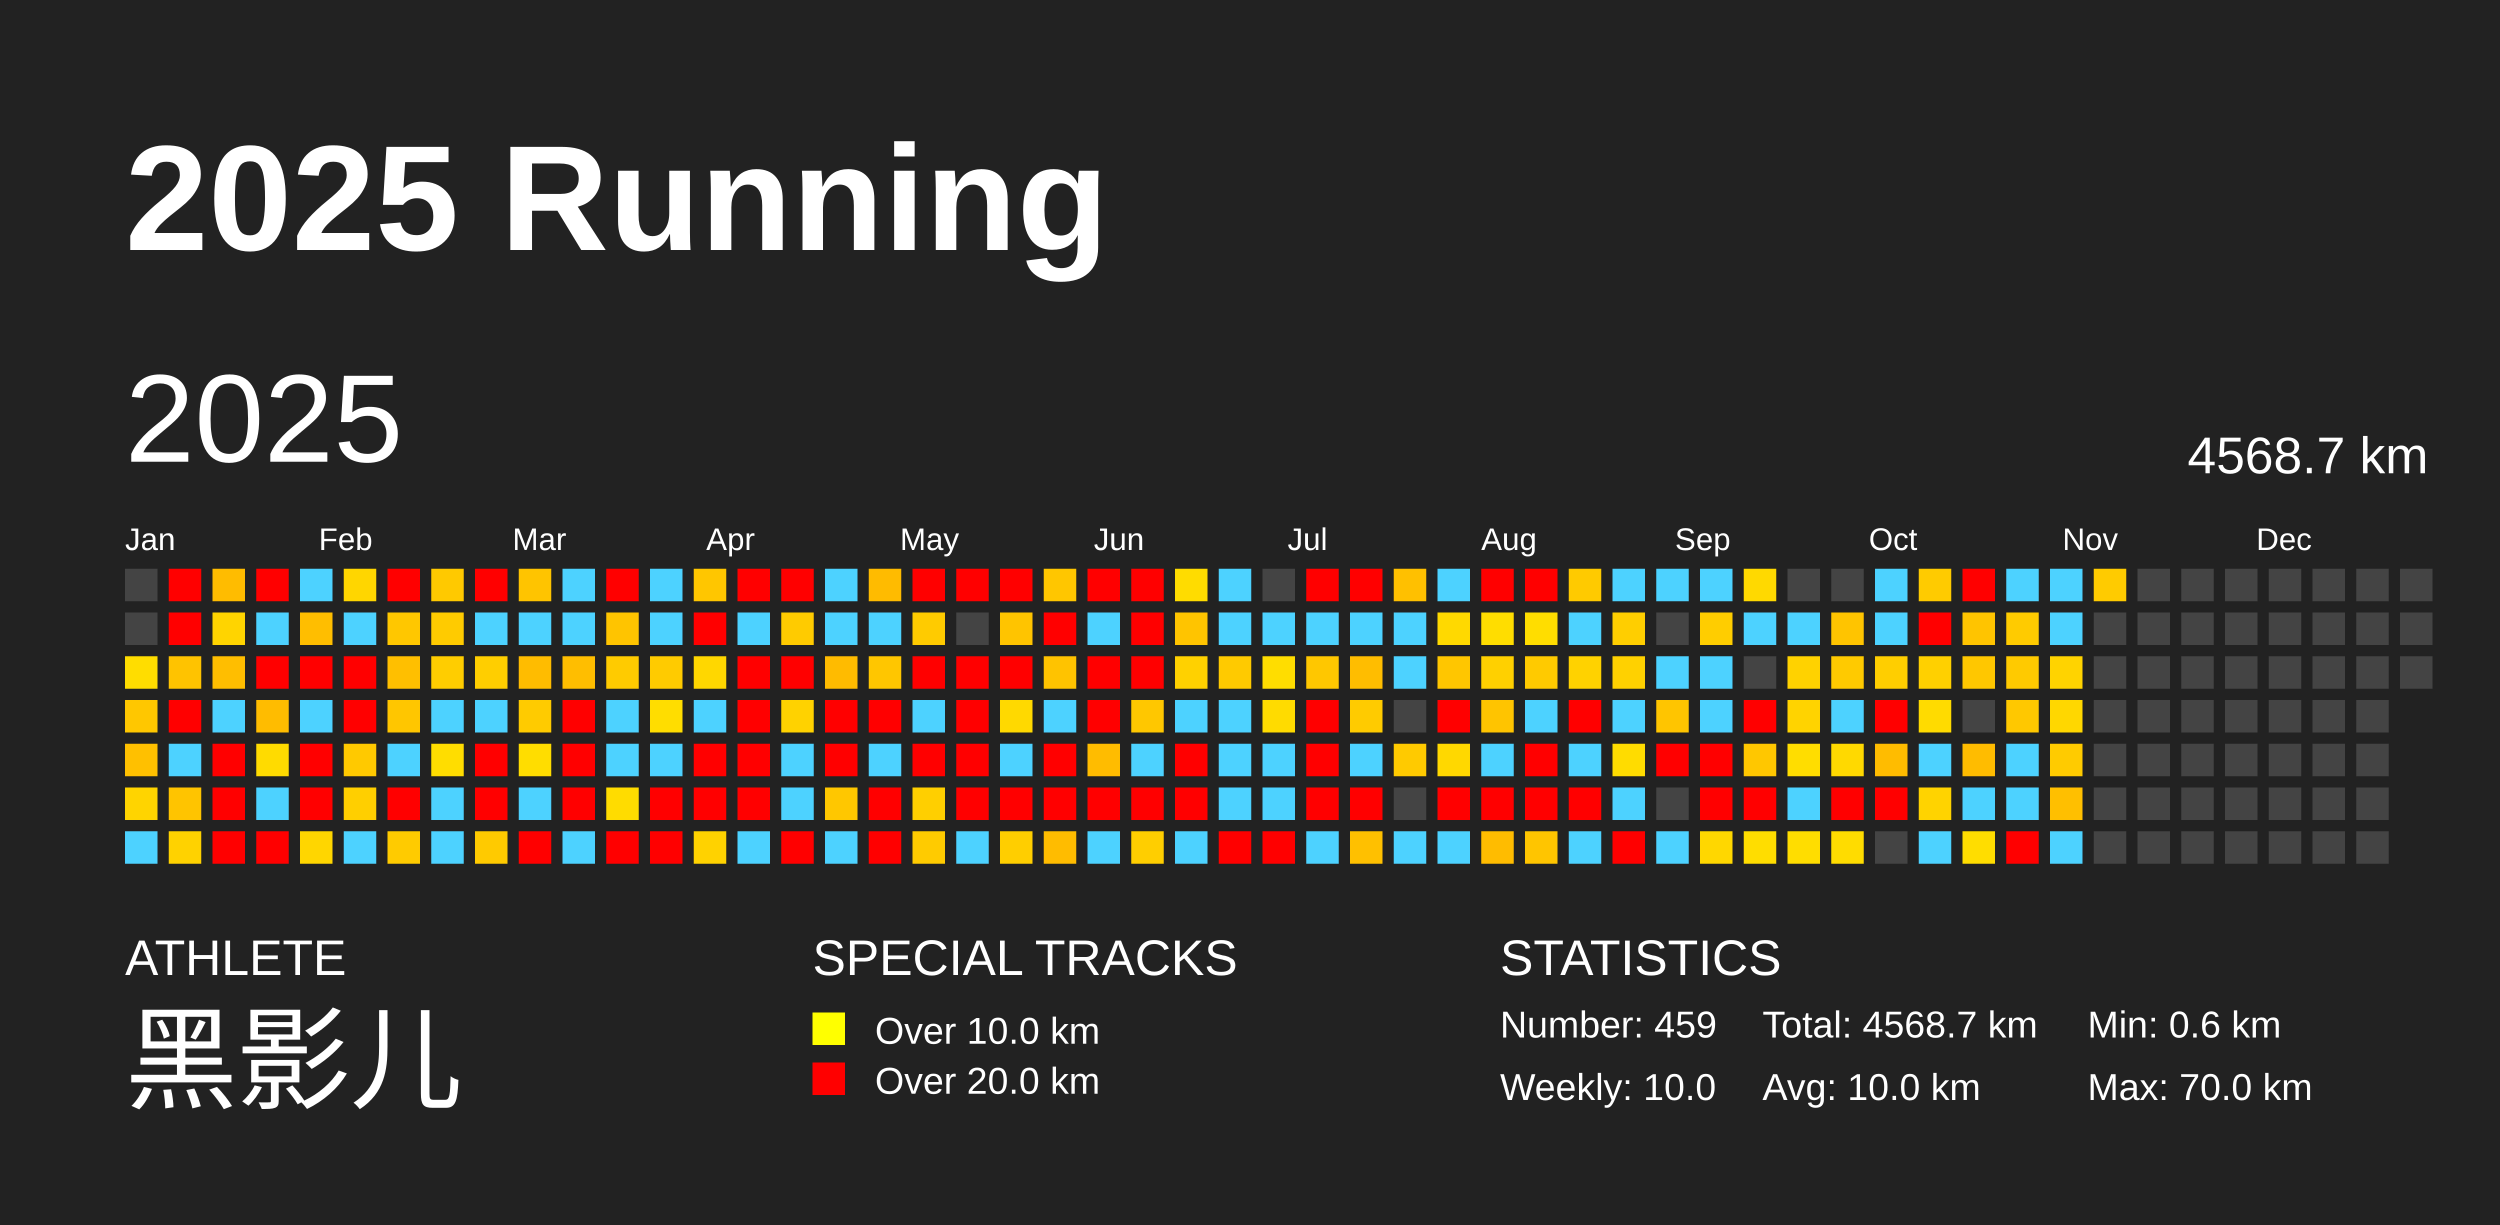
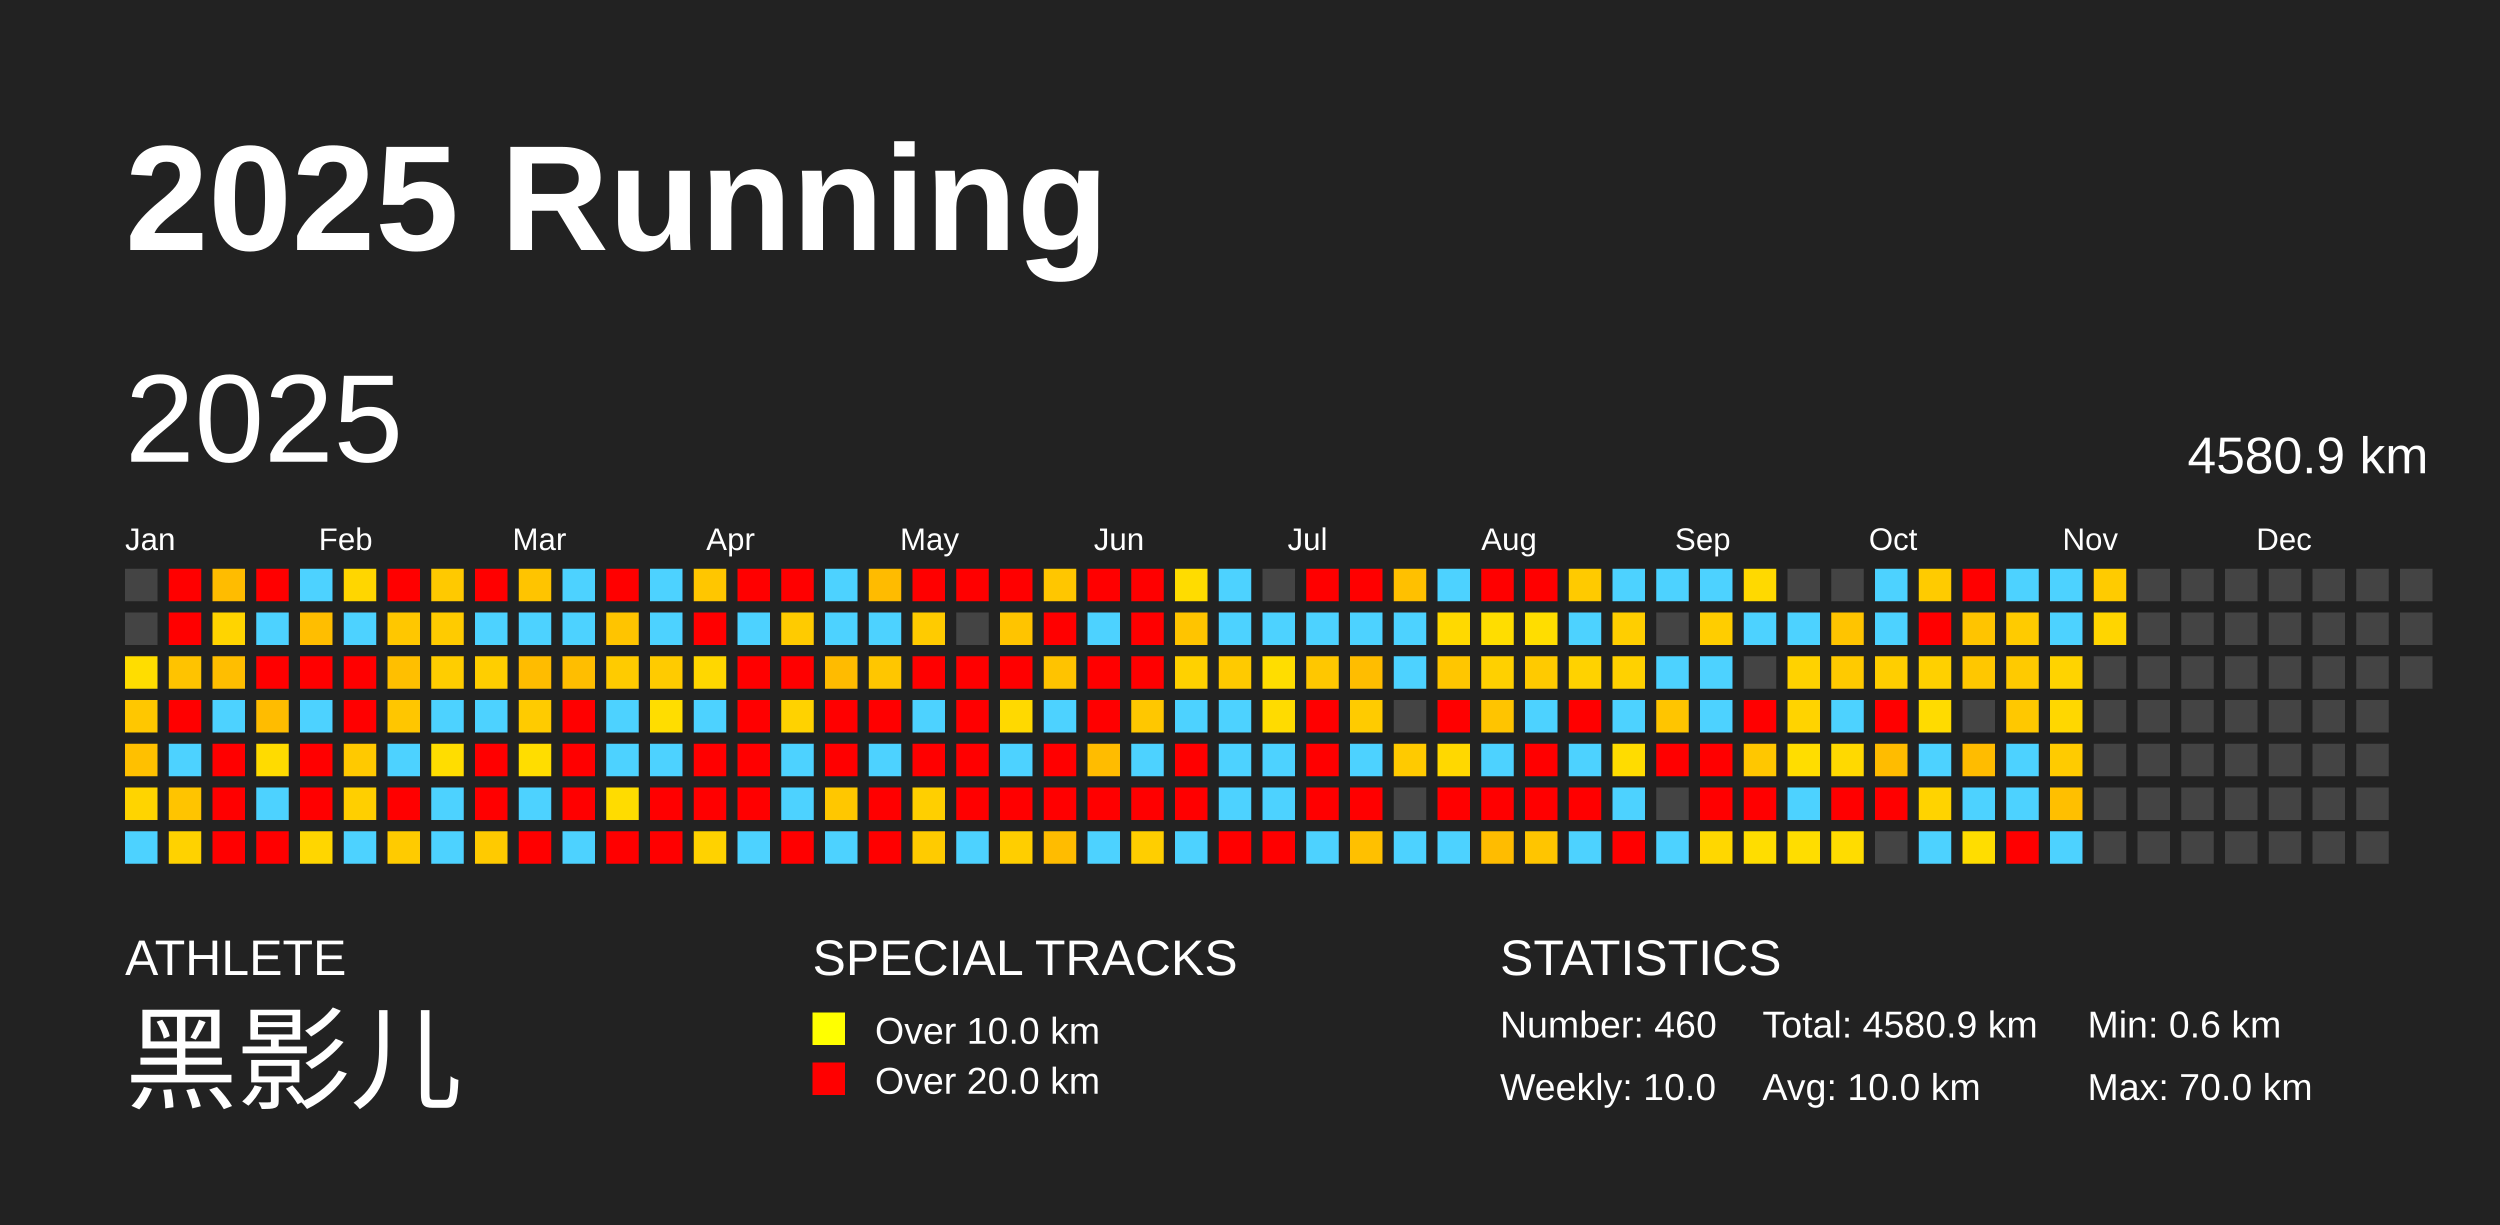
<svg xmlns="http://www.w3.org/2000/svg" baseProfile="full" height="98mm" version="1.1" viewBox="0,0,200,98" width="200mm">
  <defs />
  <rect fill="#222222" height="98" width="200" x="0" y="0" />
  <text fill="#FFFFFF" style="font-size:12px; font-family:Arial; font-weight:bold;" x="10" y="20">2025 Running</text>
  <text fill="#FFFFFF" style="font-size:4px; font-family:Arial" x="10" y="78">ATHLETE</text>
  <text fill="#FFFFFF" style="font-size:9px; font-family:Arial" x="10" y="88">黑影儿</text>
  <text fill="#FFFFFF" style="font-size:4px; font-family:Arial" x="65" y="78">SPECIAL TRACKS</text>
  <rect fill="yellow" height="2.6" width="2.6" x="65" y="81" />
  <text fill="#FFFFFF" style="font-size:3px; font-family:Arial" x="70" y="83.5">Over 10.0 km</text>
  <rect fill="red" height="2.6" width="2.6" x="65" y="85" />
  <text fill="#FFFFFF" style="font-size:3px; font-family:Arial" x="70" y="87.5">Over 20.0 km</text>
  <text fill="#FFFFFF" style="font-size:4px; font-family:Arial" x="120" y="78">STATISTICS</text>
-   <text fill="#FFFFFF" style="font-size:3px; font-family:Arial" x="120" y="83">Number: 459</text>
+   <text fill="#FFFFFF" style="font-size:3px; font-family:Arial" x="120" y="83">Number: 460</text>
  <text fill="#FFFFFF" style="font-size:3px; font-family:Arial" x="120" y="88">Weekly: 10.0</text>
-   <text fill="#FFFFFF" style="font-size:3px; font-family:Arial" x="141" y="83">Total: 4568.7 km</text>
+   <text fill="#FFFFFF" style="font-size:3px; font-family:Arial" x="141" y="83">Total: 4580.9 km</text>
  <text fill="#FFFFFF" style="font-size:3px; font-family:Arial" x="141" y="88">Avg: 10.0 km</text>
  <text fill="#FFFFFF" style="font-size:3px; font-family:Arial" x="167" y="83">Min: 0.6 km</text>
  <text fill="#FFFFFF" style="font-size:3px; font-family:Arial" x="167" y="88">Max: 70.0 km</text>
  <text dominant-baseline="hanging" fill="#FFFFFF" style="font-size:10.0px; font-family:Arial;" x="10" y="30">2025</text>
-   <text dominant-baseline="hanging" fill="#FFFFFF" style="font-size:4.125px; font-family:Arial;" x="175" y="35">4568.7 km</text>
+   <text dominant-baseline="hanging" fill="#FFFFFF" style="font-size:4.125px; font-family:Arial;" x="175" y="35">4580.9 km</text>
  <text fill="#FFFFFF" style="font-size:2.5px; font-family:Arial" x="10.0" y="44">Jan</text>
  <text fill="#FFFFFF" style="font-size:2.5px; font-family:Arial" x="25.5" y="44">Feb</text>
  <text fill="#FFFFFF" style="font-size:2.5px; font-family:Arial" x="41.0" y="44">Mar</text>
  <text fill="#FFFFFF" style="font-size:2.5px; font-family:Arial" x="56.5" y="44">Apr</text>
  <text fill="#FFFFFF" style="font-size:2.5px; font-family:Arial" x="72.0" y="44">May</text>
  <text fill="#FFFFFF" style="font-size:2.5px; font-family:Arial" x="87.5" y="44">Jun</text>
  <text fill="#FFFFFF" style="font-size:2.5px; font-family:Arial" x="103.0" y="44">Jul</text>
  <text fill="#FFFFFF" style="font-size:2.5px; font-family:Arial" x="118.5" y="44">Aug</text>
  <text fill="#FFFFFF" style="font-size:2.5px; font-family:Arial" x="134.0" y="44">Sep</text>
  <text fill="#FFFFFF" style="font-size:2.5px; font-family:Arial" x="149.5" y="44">Oct</text>
  <text fill="#FFFFFF" style="font-size:2.5px; font-family:Arial" x="165.0" y="44">Nov</text>
  <text fill="#FFFFFF" style="font-size:2.5px; font-family:Arial" x="180.5" y="44">Dec</text>
  <rect fill="#444444" height="2.6" width="2.6" x="10.0" y="45.5" />
  <rect fill="#444444" height="2.6" width="2.6" x="10.0" y="49.0" />
  <rect fill="#ffdd00" height="2.6" width="2.6" x="10.0" y="52.5" />
  <rect fill="#ffc700" height="2.6" width="2.6" x="10.0" y="56.0" />
  <rect fill="#ffc000" height="2.6" width="2.6" x="10.0" y="59.5" />
  <rect fill="#ffd400" height="2.6" width="2.6" x="10.0" y="63.0" />
  <rect fill="#4dd2ff" height="2.6" width="2.6" x="10.0" y="66.5" />
  <rect fill="red" height="2.6" width="2.6" x="13.5" y="45.5" />
  <rect fill="red" height="2.6" width="2.6" x="13.5" y="49.0" />
  <rect fill="#ffc300" height="2.6" width="2.6" x="13.5" y="52.5" />
  <rect fill="red" height="2.6" width="2.6" x="13.5" y="56.0" />
  <rect fill="#4dd2ff" height="2.6" width="2.6" x="13.5" y="59.5" />
  <rect fill="#ffc400" height="2.6" width="2.6" x="13.5" y="63.0" />
  <rect fill="#ffd200" height="2.6" width="2.6" x="13.5" y="66.5" />
  <rect fill="#ffbc00" height="2.6" width="2.6" x="17.0" y="45.5" />
  <rect fill="#ffd400" height="2.6" width="2.6" x="17.0" y="49.0" />
  <rect fill="#ffbe00" height="2.6" width="2.6" x="17.0" y="52.5" />
  <rect fill="#4dd2ff" height="2.6" width="2.6" x="17.0" y="56.0" />
  <rect fill="red" height="2.6" width="2.6" x="17.0" y="59.5" />
  <rect fill="red" height="2.6" width="2.6" x="17.0" y="63.0" />
  <rect fill="red" height="2.6" width="2.6" x="17.0" y="66.5" />
  <rect fill="red" height="2.6" width="2.6" x="20.5" y="45.5" />
  <rect fill="#4dd2ff" height="2.6" width="2.6" x="20.5" y="49.0" />
  <rect fill="red" height="2.6" width="2.6" x="20.5" y="52.5" />
  <rect fill="#ffbc00" height="2.6" width="2.6" x="20.5" y="56.0" />
  <rect fill="#ffdb00" height="2.6" width="2.6" x="20.5" y="59.5" />
  <rect fill="#4dd2ff" height="2.6" width="2.6" x="20.5" y="63.0" />
  <rect fill="red" height="2.6" width="2.6" x="20.5" y="66.5" />
  <rect fill="#4dd2ff" height="2.6" width="2.6" x="24.0" y="45.5" />
  <rect fill="#ffbe00" height="2.6" width="2.6" x="24.0" y="49.0" />
  <rect fill="red" height="2.6" width="2.6" x="24.0" y="52.5" />
  <rect fill="#4dd2ff" height="2.6" width="2.6" x="24.0" y="56.0" />
  <rect fill="red" height="2.6" width="2.6" x="24.0" y="59.5" />
  <rect fill="red" height="2.6" width="2.6" x="24.0" y="63.0" />
  <rect fill="#ffd600" height="2.6" width="2.6" x="24.0" y="66.5" />
  <rect fill="#ffd600" height="2.6" width="2.6" x="27.5" y="45.5" />
  <rect fill="#4dd2ff" height="2.6" width="2.6" x="27.5" y="49.0" />
  <rect fill="red" height="2.6" width="2.6" x="27.5" y="52.5" />
  <rect fill="red" height="2.6" width="2.6" x="27.5" y="56.0" />
  <rect fill="#ffc900" height="2.6" width="2.6" x="27.5" y="59.5" />
  <rect fill="#ffcf00" height="2.6" width="2.6" x="27.5" y="63.0" />
  <rect fill="#4dd2ff" height="2.6" width="2.6" x="27.5" y="66.5" />
  <rect fill="red" height="2.6" width="2.6" x="31.0" y="45.5" />
  <rect fill="#ffc700" height="2.6" width="2.6" x="31.0" y="49.0" />
  <rect fill="#ffbf00" height="2.6" width="2.6" x="31.0" y="52.5" />
  <rect fill="#ffc600" height="2.6" width="2.6" x="31.0" y="56.0" />
  <rect fill="#4dd2ff" height="2.6" width="2.6" x="31.0" y="59.5" />
  <rect fill="red" height="2.6" width="2.6" x="31.0" y="63.0" />
  <rect fill="#ffcb00" height="2.6" width="2.6" x="31.0" y="66.5" />
  <rect fill="#ffc900" height="2.6" width="2.6" x="34.5" y="45.5" />
  <rect fill="#ffcb00" height="2.6" width="2.6" x="34.5" y="49.0" />
  <rect fill="#ffcd00" height="2.6" width="2.6" x="34.5" y="52.5" />
  <rect fill="#4dd2ff" height="2.6" width="2.6" x="34.5" y="56.0" />
  <rect fill="#ffdd00" height="2.6" width="2.6" x="34.5" y="59.5" />
  <rect fill="#4dd2ff" height="2.6" width="2.6" x="34.5" y="63.0" />
  <rect fill="#4dd2ff" height="2.6" width="2.6" x="34.5" y="66.5" />
  <rect fill="red" height="2.6" width="2.6" x="38.0" y="45.5" />
  <rect fill="#4dd2ff" height="2.6" width="2.6" x="38.0" y="49.0" />
  <rect fill="#ffce00" height="2.6" width="2.6" x="38.0" y="52.5" />
  <rect fill="#4dd2ff" height="2.6" width="2.6" x="38.0" y="56.0" />
  <rect fill="red" height="2.6" width="2.6" x="38.0" y="59.5" />
  <rect fill="red" height="2.6" width="2.6" x="38.0" y="63.0" />
  <rect fill="#ffca00" height="2.6" width="2.6" x="38.0" y="66.5" />
  <rect fill="#ffc400" height="2.6" width="2.6" x="41.5" y="45.5" />
  <rect fill="#4dd2ff" height="2.6" width="2.6" x="41.5" y="49.0" />
  <rect fill="#ffbc00" height="2.6" width="2.6" x="41.5" y="52.5" />
  <rect fill="#ffcb00" height="2.6" width="2.6" x="41.5" y="56.0" />
  <rect fill="#ffdd00" height="2.6" width="2.6" x="41.5" y="59.5" />
  <rect fill="#4dd2ff" height="2.6" width="2.6" x="41.5" y="63.0" />
  <rect fill="red" height="2.6" width="2.6" x="41.5" y="66.5" />
  <rect fill="#4dd2ff" height="2.6" width="2.6" x="45.0" y="45.5" />
  <rect fill="#4dd2ff" height="2.6" width="2.6" x="45.0" y="49.0" />
  <rect fill="#ffbe00" height="2.6" width="2.6" x="45.0" y="52.5" />
  <rect fill="red" height="2.6" width="2.6" x="45.0" y="56.0" />
  <rect fill="red" height="2.6" width="2.6" x="45.0" y="59.5" />
  <rect fill="red" height="2.6" width="2.6" x="45.0" y="63.0" />
  <rect fill="#4dd2ff" height="2.6" width="2.6" x="45.0" y="66.5" />
  <rect fill="red" height="2.6" width="2.6" x="48.5" y="45.5" />
  <rect fill="#ffc400" height="2.6" width="2.6" x="48.5" y="49.0" />
  <rect fill="#ffcb00" height="2.6" width="2.6" x="48.5" y="52.5" />
  <rect fill="#4dd2ff" height="2.6" width="2.6" x="48.5" y="56.0" />
  <rect fill="#4dd2ff" height="2.6" width="2.6" x="48.5" y="59.5" />
  <rect fill="#ffdc00" height="2.6" width="2.6" x="48.5" y="63.0" />
  <rect fill="red" height="2.6" width="2.6" x="48.5" y="66.5" />
  <rect fill="#4dd2ff" height="2.6" width="2.6" x="52.0" y="45.5" />
  <rect fill="#4dd2ff" height="2.6" width="2.6" x="52.0" y="49.0" />
  <rect fill="#ffcb00" height="2.6" width="2.6" x="52.0" y="52.5" />
  <rect fill="#ffdd00" height="2.6" width="2.6" x="52.0" y="56.0" />
  <rect fill="#4dd2ff" height="2.6" width="2.6" x="52.0" y="59.5" />
  <rect fill="red" height="2.6" width="2.6" x="52.0" y="63.0" />
  <rect fill="red" height="2.6" width="2.6" x="52.0" y="66.5" />
  <rect fill="#ffc600" height="2.6" width="2.6" x="55.5" y="45.5" />
  <rect fill="red" height="2.6" width="2.6" x="55.5" y="49.0" />
  <rect fill="#ffd700" height="2.6" width="2.6" x="55.5" y="52.5" />
  <rect fill="#4dd2ff" height="2.6" width="2.6" x="55.5" y="56.0" />
  <rect fill="red" height="2.6" width="2.6" x="55.5" y="59.5" />
  <rect fill="red" height="2.6" width="2.6" x="55.5" y="63.0" />
  <rect fill="#ffd200" height="2.6" width="2.6" x="55.5" y="66.5" />
  <rect fill="red" height="2.6" width="2.6" x="59.0" y="45.5" />
  <rect fill="#4dd2ff" height="2.6" width="2.6" x="59.0" y="49.0" />
  <rect fill="red" height="2.6" width="2.6" x="59.0" y="52.5" />
  <rect fill="red" height="2.6" width="2.6" x="59.0" y="56.0" />
  <rect fill="red" height="2.6" width="2.6" x="59.0" y="59.5" />
  <rect fill="red" height="2.6" width="2.6" x="59.0" y="63.0" />
  <rect fill="#4dd2ff" height="2.6" width="2.6" x="59.0" y="66.5" />
  <rect fill="red" height="2.6" width="2.6" x="62.5" y="45.5" />
  <rect fill="#ffcb00" height="2.6" width="2.6" x="62.5" y="49.0" />
  <rect fill="red" height="2.6" width="2.6" x="62.5" y="52.5" />
  <rect fill="#ffd200" height="2.6" width="2.6" x="62.5" y="56.0" />
  <rect fill="#4dd2ff" height="2.6" width="2.6" x="62.5" y="59.5" />
  <rect fill="#4dd2ff" height="2.6" width="2.6" x="62.5" y="63.0" />
  <rect fill="red" height="2.6" width="2.6" x="62.5" y="66.5" />
  <rect fill="#4dd2ff" height="2.6" width="2.6" x="66.0" y="45.5" />
  <rect fill="#4dd2ff" height="2.6" width="2.6" x="66.0" y="49.0" />
  <rect fill="#ffbb00" height="2.6" width="2.6" x="66.0" y="52.5" />
  <rect fill="red" height="2.6" width="2.6" x="66.0" y="56.0" />
  <rect fill="red" height="2.6" width="2.6" x="66.0" y="59.5" />
  <rect fill="#ffc700" height="2.6" width="2.6" x="66.0" y="63.0" />
  <rect fill="#4dd2ff" height="2.6" width="2.6" x="66.0" y="66.5" />
  <rect fill="#ffbb00" height="2.6" width="2.6" x="69.5" y="45.5" />
  <rect fill="#4dd2ff" height="2.6" width="2.6" x="69.5" y="49.0" />
  <rect fill="#ffc600" height="2.6" width="2.6" x="69.5" y="52.5" />
  <rect fill="red" height="2.6" width="2.6" x="69.5" y="56.0" />
  <rect fill="#4dd2ff" height="2.6" width="2.6" x="69.5" y="59.5" />
  <rect fill="red" height="2.6" width="2.6" x="69.5" y="63.0" />
  <rect fill="red" height="2.6" width="2.6" x="69.5" y="66.5" />
  <rect fill="red" height="2.6" width="2.6" x="73.0" y="45.5" />
  <rect fill="#ffcb00" height="2.6" width="2.6" x="73.0" y="49.0" />
  <rect fill="red" height="2.6" width="2.6" x="73.0" y="52.5" />
  <rect fill="#4dd2ff" height="2.6" width="2.6" x="73.0" y="56.0" />
  <rect fill="red" height="2.6" width="2.6" x="73.0" y="59.5" />
  <rect fill="#ffcf00" height="2.6" width="2.6" x="73.0" y="63.0" />
  <rect fill="#ffcb00" height="2.6" width="2.6" x="73.0" y="66.5" />
  <rect fill="red" height="2.6" width="2.6" x="76.5" y="45.5" />
  <rect fill="#444444" height="2.6" width="2.6" x="76.5" y="49.0" />
  <rect fill="red" height="2.6" width="2.6" x="76.5" y="52.5" />
  <rect fill="red" height="2.6" width="2.6" x="76.5" y="56.0" />
  <rect fill="red" height="2.6" width="2.6" x="76.5" y="59.5" />
  <rect fill="red" height="2.6" width="2.6" x="76.5" y="63.0" />
  <rect fill="#4dd2ff" height="2.6" width="2.6" x="76.5" y="66.5" />
  <rect fill="red" height="2.6" width="2.6" x="80.0" y="45.5" />
  <rect fill="#ffc400" height="2.6" width="2.6" x="80.0" y="49.0" />
  <rect fill="red" height="2.6" width="2.6" x="80.0" y="52.5" />
  <rect fill="#ffd900" height="2.6" width="2.6" x="80.0" y="56.0" />
  <rect fill="#4dd2ff" height="2.6" width="2.6" x="80.0" y="59.5" />
  <rect fill="red" height="2.6" width="2.6" x="80.0" y="63.0" />
  <rect fill="#ffce00" height="2.6" width="2.6" x="80.0" y="66.5" />
  <rect fill="#ffc600" height="2.6" width="2.6" x="83.5" y="45.5" />
  <rect fill="red" height="2.6" width="2.6" x="83.5" y="49.0" />
  <rect fill="#ffc300" height="2.6" width="2.6" x="83.5" y="52.5" />
  <rect fill="#4dd2ff" height="2.6" width="2.6" x="83.5" y="56.0" />
  <rect fill="red" height="2.6" width="2.6" x="83.5" y="59.5" />
  <rect fill="red" height="2.6" width="2.6" x="83.5" y="63.0" />
  <rect fill="#ffbc00" height="2.6" width="2.6" x="83.5" y="66.5" />
  <rect fill="red" height="2.6" width="2.6" x="87.0" y="45.5" />
  <rect fill="#4dd2ff" height="2.6" width="2.6" x="87.0" y="49.0" />
  <rect fill="red" height="2.6" width="2.6" x="87.0" y="52.5" />
  <rect fill="red" height="2.6" width="2.6" x="87.0" y="56.0" />
  <rect fill="#ffbc00" height="2.6" width="2.6" x="87.0" y="59.5" />
  <rect fill="red" height="2.6" width="2.6" x="87.0" y="63.0" />
  <rect fill="#4dd2ff" height="2.6" width="2.6" x="87.0" y="66.5" />
  <rect fill="red" height="2.6" width="2.6" x="90.5" y="45.5" />
  <rect fill="red" height="2.6" width="2.6" x="90.5" y="49.0" />
  <rect fill="red" height="2.6" width="2.6" x="90.5" y="52.5" />
  <rect fill="#ffc700" height="2.6" width="2.6" x="90.5" y="56.0" />
  <rect fill="#4dd2ff" height="2.6" width="2.6" x="90.5" y="59.5" />
  <rect fill="red" height="2.6" width="2.6" x="90.5" y="63.0" />
  <rect fill="#ffce00" height="2.6" width="2.6" x="90.5" y="66.5" />
  <rect fill="#ffdc00" height="2.6" width="2.6" x="94.0" y="45.5" />
  <rect fill="#ffc400" height="2.6" width="2.6" x="94.0" y="49.0" />
  <rect fill="#ffd100" height="2.6" width="2.6" x="94.0" y="52.5" />
  <rect fill="#4dd2ff" height="2.6" width="2.6" x="94.0" y="56.0" />
  <rect fill="red" height="2.6" width="2.6" x="94.0" y="59.5" />
  <rect fill="red" height="2.6" width="2.6" x="94.0" y="63.0" />
  <rect fill="#4dd2ff" height="2.6" width="2.6" x="94.0" y="66.5" />
  <rect fill="#4dd2ff" height="2.6" width="2.6" x="97.5" y="45.5" />
  <rect fill="#4dd2ff" height="2.6" width="2.6" x="97.5" y="49.0" />
  <rect fill="#ffca00" height="2.6" width="2.6" x="97.5" y="52.5" />
  <rect fill="#4dd2ff" height="2.6" width="2.6" x="97.5" y="56.0" />
  <rect fill="#4dd2ff" height="2.6" width="2.6" x="97.5" y="59.5" />
  <rect fill="#4dd2ff" height="2.6" width="2.6" x="97.5" y="63.0" />
  <rect fill="red" height="2.6" width="2.6" x="97.5" y="66.5" />
  <rect fill="#444444" height="2.6" width="2.6" x="101.0" y="45.5" />
  <rect fill="#4dd2ff" height="2.6" width="2.6" x="101.0" y="49.0" />
  <rect fill="#ffdd00" height="2.6" width="2.6" x="101.0" y="52.5" />
  <rect fill="#ffdb00" height="2.6" width="2.6" x="101.0" y="56.0" />
  <rect fill="#4dd2ff" height="2.6" width="2.6" x="101.0" y="59.5" />
  <rect fill="#4dd2ff" height="2.6" width="2.6" x="101.0" y="63.0" />
  <rect fill="red" height="2.6" width="2.6" x="101.0" y="66.5" />
  <rect fill="red" height="2.6" width="2.6" x="104.5" y="45.5" />
  <rect fill="#4dd2ff" height="2.6" width="2.6" x="104.5" y="49.0" />
  <rect fill="#ffc700" height="2.6" width="2.6" x="104.5" y="52.5" />
  <rect fill="red" height="2.6" width="2.6" x="104.5" y="56.0" />
  <rect fill="red" height="2.6" width="2.6" x="104.5" y="59.5" />
  <rect fill="red" height="2.6" width="2.6" x="104.5" y="63.0" />
  <rect fill="#4dd2ff" height="2.6" width="2.6" x="104.5" y="66.5" />
  <rect fill="red" height="2.6" width="2.6" x="108.0" y="45.5" />
  <rect fill="#4dd2ff" height="2.6" width="2.6" x="108.0" y="49.0" />
  <rect fill="#ffbd00" height="2.6" width="2.6" x="108.0" y="52.5" />
  <rect fill="#ffcb00" height="2.6" width="2.6" x="108.0" y="56.0" />
  <rect fill="#4dd2ff" height="2.6" width="2.6" x="108.0" y="59.5" />
  <rect fill="red" height="2.6" width="2.6" x="108.0" y="63.0" />
  <rect fill="#ffc000" height="2.6" width="2.6" x="108.0" y="66.5" />
  <rect fill="#ffc000" height="2.6" width="2.6" x="111.5" y="45.5" />
  <rect fill="#4dd2ff" height="2.6" width="2.6" x="111.5" y="49.0" />
  <rect fill="#4dd2ff" height="2.6" width="2.6" x="111.5" y="52.5" />
  <rect fill="#444444" height="2.6" width="2.6" x="111.5" y="56.0" />
  <rect fill="#ffca00" height="2.6" width="2.6" x="111.5" y="59.5" />
  <rect fill="#444444" height="2.6" width="2.6" x="111.5" y="63.0" />
  <rect fill="#4dd2ff" height="2.6" width="2.6" x="111.5" y="66.5" />
  <rect fill="#4dd2ff" height="2.6" width="2.6" x="115.0" y="45.5" />
  <rect fill="#ffd900" height="2.6" width="2.6" x="115.0" y="49.0" />
  <rect fill="#ffc600" height="2.6" width="2.6" x="115.0" y="52.5" />
  <rect fill="red" height="2.6" width="2.6" x="115.0" y="56.0" />
  <rect fill="#ffd800" height="2.6" width="2.6" x="115.0" y="59.5" />
  <rect fill="red" height="2.6" width="2.6" x="115.0" y="63.0" />
  <rect fill="#4dd2ff" height="2.6" width="2.6" x="115.0" y="66.5" />
  <rect fill="red" height="2.6" width="2.6" x="118.5" y="45.5" />
  <rect fill="#ffdd00" height="2.6" width="2.6" x="118.5" y="49.0" />
  <rect fill="#ffd000" height="2.6" width="2.6" x="118.5" y="52.5" />
  <rect fill="#ffc400" height="2.6" width="2.6" x="118.5" y="56.0" />
  <rect fill="#4dd2ff" height="2.6" width="2.6" x="118.5" y="59.5" />
  <rect fill="red" height="2.6" width="2.6" x="118.5" y="63.0" />
  <rect fill="#ffbc00" height="2.6" width="2.6" x="118.5" y="66.5" />
  <rect fill="red" height="2.6" width="2.6" x="122.0" y="45.5" />
  <rect fill="#ffdd00" height="2.6" width="2.6" x="122.0" y="49.0" />
  <rect fill="#ffca00" height="2.6" width="2.6" x="122.0" y="52.5" />
  <rect fill="#4dd2ff" height="2.6" width="2.6" x="122.0" y="56.0" />
  <rect fill="red" height="2.6" width="2.6" x="122.0" y="59.5" />
  <rect fill="red" height="2.6" width="2.6" x="122.0" y="63.0" />
  <rect fill="#ffc500" height="2.6" width="2.6" x="122.0" y="66.5" />
  <rect fill="#ffca00" height="2.6" width="2.6" x="125.5" y="45.5" />
  <rect fill="#4dd2ff" height="2.6" width="2.6" x="125.5" y="49.0" />
  <rect fill="#ffd200" height="2.6" width="2.6" x="125.5" y="52.5" />
  <rect fill="red" height="2.6" width="2.6" x="125.5" y="56.0" />
  <rect fill="#4dd2ff" height="2.6" width="2.6" x="125.5" y="59.5" />
  <rect fill="red" height="2.6" width="2.6" x="125.5" y="63.0" />
  <rect fill="#4dd2ff" height="2.6" width="2.6" x="125.5" y="66.5" />
  <rect fill="#4dd2ff" height="2.6" width="2.6" x="129.0" y="45.5" />
  <rect fill="#ffce00" height="2.6" width="2.6" x="129.0" y="49.0" />
  <rect fill="#ffd100" height="2.6" width="2.6" x="129.0" y="52.5" />
  <rect fill="#4dd2ff" height="2.6" width="2.6" x="129.0" y="56.0" />
  <rect fill="#ffdc00" height="2.6" width="2.6" x="129.0" y="59.5" />
  <rect fill="#4dd2ff" height="2.6" width="2.6" x="129.0" y="63.0" />
  <rect fill="red" height="2.6" width="2.6" x="129.0" y="66.5" />
  <rect fill="#4dd2ff" height="2.6" width="2.6" x="132.5" y="45.5" />
  <rect fill="#444444" height="2.6" width="2.6" x="132.5" y="49.0" />
  <rect fill="#4dd2ff" height="2.6" width="2.6" x="132.5" y="52.5" />
  <rect fill="#ffc500" height="2.6" width="2.6" x="132.5" y="56.0" />
  <rect fill="red" height="2.6" width="2.6" x="132.5" y="59.5" />
  <rect fill="#444444" height="2.6" width="2.6" x="132.5" y="63.0" />
  <rect fill="#4dd2ff" height="2.6" width="2.6" x="132.5" y="66.5" />
  <rect fill="#4dd2ff" height="2.6" width="2.6" x="136.0" y="45.5" />
  <rect fill="#ffcd00" height="2.6" width="2.6" x="136.0" y="49.0" />
  <rect fill="#4dd2ff" height="2.6" width="2.6" x="136.0" y="52.5" />
  <rect fill="#4dd2ff" height="2.6" width="2.6" x="136.0" y="56.0" />
  <rect fill="red" height="2.6" width="2.6" x="136.0" y="59.5" />
  <rect fill="red" height="2.6" width="2.6" x="136.0" y="63.0" />
  <rect fill="#ffd700" height="2.6" width="2.6" x="136.0" y="66.5" />
  <rect fill="#ffd900" height="2.6" width="2.6" x="139.5" y="45.5" />
  <rect fill="#4dd2ff" height="2.6" width="2.6" x="139.5" y="49.0" />
  <rect fill="#444444" height="2.6" width="2.6" x="139.5" y="52.5" />
  <rect fill="red" height="2.6" width="2.6" x="139.5" y="56.0" />
  <rect fill="#ffc700" height="2.6" width="2.6" x="139.5" y="59.5" />
  <rect fill="red" height="2.6" width="2.6" x="139.5" y="63.0" />
  <rect fill="#ffdd00" height="2.6" width="2.6" x="139.5" y="66.5" />
  <rect fill="#444444" height="2.6" width="2.6" x="143.0" y="45.5" />
  <rect fill="#4dd2ff" height="2.6" width="2.6" x="143.0" y="49.0" />
  <rect fill="#ffd200" height="2.6" width="2.6" x="143.0" y="52.5" />
  <rect fill="#ffd300" height="2.6" width="2.6" x="143.0" y="56.0" />
  <rect fill="#ffdd00" height="2.6" width="2.6" x="143.0" y="59.5" />
  <rect fill="#4dd2ff" height="2.6" width="2.6" x="143.0" y="63.0" />
  <rect fill="#ffdd00" height="2.6" width="2.6" x="143.0" y="66.5" />
  <rect fill="#444444" height="2.6" width="2.6" x="146.5" y="45.5" />
  <rect fill="#ffc400" height="2.6" width="2.6" x="146.5" y="49.0" />
  <rect fill="#ffca00" height="2.6" width="2.6" x="146.5" y="52.5" />
  <rect fill="#4dd2ff" height="2.6" width="2.6" x="146.5" y="56.0" />
  <rect fill="#ffd900" height="2.6" width="2.6" x="146.5" y="59.5" />
  <rect fill="red" height="2.6" width="2.6" x="146.5" y="63.0" />
  <rect fill="#ffdc00" height="2.6" width="2.6" x="146.5" y="66.5" />
  <rect fill="#4dd2ff" height="2.6" width="2.6" x="150.0" y="45.5" />
  <rect fill="#4dd2ff" height="2.6" width="2.6" x="150.0" y="49.0" />
  <rect fill="#ffce00" height="2.6" width="2.6" x="150.0" y="52.5" />
  <rect fill="red" height="2.6" width="2.6" x="150.0" y="56.0" />
  <rect fill="#ffbc00" height="2.6" width="2.6" x="150.0" y="59.5" />
  <rect fill="red" height="2.6" width="2.6" x="150.0" y="63.0" />
  <rect fill="#444444" height="2.6" width="2.6" x="150.0" y="66.5" />
  <rect fill="#ffcb00" height="2.6" width="2.6" x="153.5" y="45.5" />
  <rect fill="red" height="2.6" width="2.6" x="153.5" y="49.0" />
  <rect fill="#ffd000" height="2.6" width="2.6" x="153.5" y="52.5" />
  <rect fill="#ffdb00" height="2.6" width="2.6" x="153.5" y="56.0" />
  <rect fill="#4dd2ff" height="2.6" width="2.6" x="153.5" y="59.5" />
  <rect fill="#ffd300" height="2.6" width="2.6" x="153.5" y="63.0" />
  <rect fill="#4dd2ff" height="2.6" width="2.6" x="153.5" y="66.5" />
  <rect fill="red" height="2.6" width="2.6" x="157.0" y="45.5" />
  <rect fill="#ffc400" height="2.6" width="2.6" x="157.0" y="49.0" />
  <rect fill="#ffc700" height="2.6" width="2.6" x="157.0" y="52.5" />
  <rect fill="#444444" height="2.6" width="2.6" x="157.0" y="56.0" />
  <rect fill="#ffbc00" height="2.6" width="2.6" x="157.0" y="59.5" />
  <rect fill="#4dd2ff" height="2.6" width="2.6" x="157.0" y="63.0" />
  <rect fill="#ffdd00" height="2.6" width="2.6" x="157.0" y="66.5" />
  <rect fill="#4dd2ff" height="2.6" width="2.6" x="160.5" y="45.5" />
  <rect fill="#ffcb00" height="2.6" width="2.6" x="160.5" y="49.0" />
  <rect fill="#ffca00" height="2.6" width="2.6" x="160.5" y="52.5" />
  <rect fill="#ffc800" height="2.6" width="2.6" x="160.5" y="56.0" />
  <rect fill="#4dd2ff" height="2.6" width="2.6" x="160.5" y="59.5" />
  <rect fill="#4dd2ff" height="2.6" width="2.6" x="160.5" y="63.0" />
  <rect fill="red" height="2.6" width="2.6" x="160.5" y="66.5" />
  <rect fill="#4dd2ff" height="2.6" width="2.6" x="164.0" y="45.5" />
  <rect fill="#4dd2ff" height="2.6" width="2.6" x="164.0" y="49.0" />
  <rect fill="#ffd300" height="2.6" width="2.6" x="164.0" y="52.5" />
  <rect fill="#ffd700" height="2.6" width="2.6" x="164.0" y="56.0" />
  <rect fill="#ffcb00" height="2.6" width="2.6" x="164.0" y="59.5" />
  <rect fill="#ffbf00" height="2.6" width="2.6" x="164.0" y="63.0" />
  <rect fill="#4dd2ff" height="2.6" width="2.6" x="164.0" y="66.5" />
  <rect fill="#ffcb00" height="2.6" width="2.6" x="167.5" y="45.5" />
-   <rect fill="#444444" height="2.6" width="2.6" x="167.5" y="49.0" />
+   <rect fill="#ffd500" height="2.6" width="2.6" x="167.5" y="49.0" />
  <rect fill="#444444" height="2.6" width="2.6" x="167.5" y="52.5" />
  <rect fill="#444444" height="2.6" width="2.6" x="167.5" y="56.0" />
  <rect fill="#444444" height="2.6" width="2.6" x="167.5" y="59.5" />
  <rect fill="#444444" height="2.6" width="2.6" x="167.5" y="63.0" />
  <rect fill="#444444" height="2.6" width="2.6" x="167.5" y="66.5" />
  <rect fill="#444444" height="2.6" width="2.6" x="171.0" y="45.5" />
  <rect fill="#444444" height="2.6" width="2.6" x="171.0" y="49.0" />
  <rect fill="#444444" height="2.6" width="2.6" x="171.0" y="52.5" />
  <rect fill="#444444" height="2.6" width="2.6" x="171.0" y="56.0" />
  <rect fill="#444444" height="2.6" width="2.6" x="171.0" y="59.5" />
  <rect fill="#444444" height="2.6" width="2.6" x="171.0" y="63.0" />
  <rect fill="#444444" height="2.6" width="2.6" x="171.0" y="66.5" />
  <rect fill="#444444" height="2.6" width="2.6" x="174.5" y="45.5" />
  <rect fill="#444444" height="2.6" width="2.6" x="174.5" y="49.0" />
  <rect fill="#444444" height="2.6" width="2.6" x="174.5" y="52.5" />
  <rect fill="#444444" height="2.6" width="2.6" x="174.5" y="56.0" />
  <rect fill="#444444" height="2.6" width="2.6" x="174.5" y="59.5" />
  <rect fill="#444444" height="2.6" width="2.6" x="174.5" y="63.0" />
  <rect fill="#444444" height="2.6" width="2.6" x="174.5" y="66.5" />
  <rect fill="#444444" height="2.6" width="2.6" x="178.0" y="45.5" />
  <rect fill="#444444" height="2.6" width="2.6" x="178.0" y="49.0" />
  <rect fill="#444444" height="2.6" width="2.6" x="178.0" y="52.5" />
  <rect fill="#444444" height="2.6" width="2.6" x="178.0" y="56.0" />
  <rect fill="#444444" height="2.6" width="2.6" x="178.0" y="59.5" />
  <rect fill="#444444" height="2.6" width="2.6" x="178.0" y="63.0" />
  <rect fill="#444444" height="2.6" width="2.6" x="178.0" y="66.5" />
  <rect fill="#444444" height="2.6" width="2.6" x="181.5" y="45.5" />
  <rect fill="#444444" height="2.6" width="2.6" x="181.5" y="49.0" />
  <rect fill="#444444" height="2.6" width="2.6" x="181.5" y="52.5" />
  <rect fill="#444444" height="2.6" width="2.6" x="181.5" y="56.0" />
  <rect fill="#444444" height="2.6" width="2.6" x="181.5" y="59.5" />
  <rect fill="#444444" height="2.6" width="2.6" x="181.5" y="63.0" />
  <rect fill="#444444" height="2.6" width="2.6" x="181.5" y="66.5" />
  <rect fill="#444444" height="2.6" width="2.6" x="185.0" y="45.5" />
  <rect fill="#444444" height="2.6" width="2.6" x="185.0" y="49.0" />
  <rect fill="#444444" height="2.6" width="2.6" x="185.0" y="52.5" />
  <rect fill="#444444" height="2.6" width="2.6" x="185.0" y="56.0" />
  <rect fill="#444444" height="2.6" width="2.6" x="185.0" y="59.5" />
  <rect fill="#444444" height="2.6" width="2.6" x="185.0" y="63.0" />
  <rect fill="#444444" height="2.6" width="2.6" x="185.0" y="66.5" />
  <rect fill="#444444" height="2.6" width="2.6" x="188.5" y="45.5" />
  <rect fill="#444444" height="2.6" width="2.6" x="188.5" y="49.0" />
  <rect fill="#444444" height="2.6" width="2.6" x="188.5" y="52.5" />
  <rect fill="#444444" height="2.6" width="2.6" x="188.5" y="56.0" />
  <rect fill="#444444" height="2.6" width="2.6" x="188.5" y="59.5" />
  <rect fill="#444444" height="2.6" width="2.6" x="188.5" y="63.0" />
  <rect fill="#444444" height="2.6" width="2.6" x="188.5" y="66.5" />
  <rect fill="#444444" height="2.6" width="2.6" x="192.0" y="45.5" />
  <rect fill="#444444" height="2.6" width="2.6" x="192.0" y="49.0" />
  <rect fill="#444444" height="2.6" width="2.6" x="192.0" y="52.5" />
</svg>
